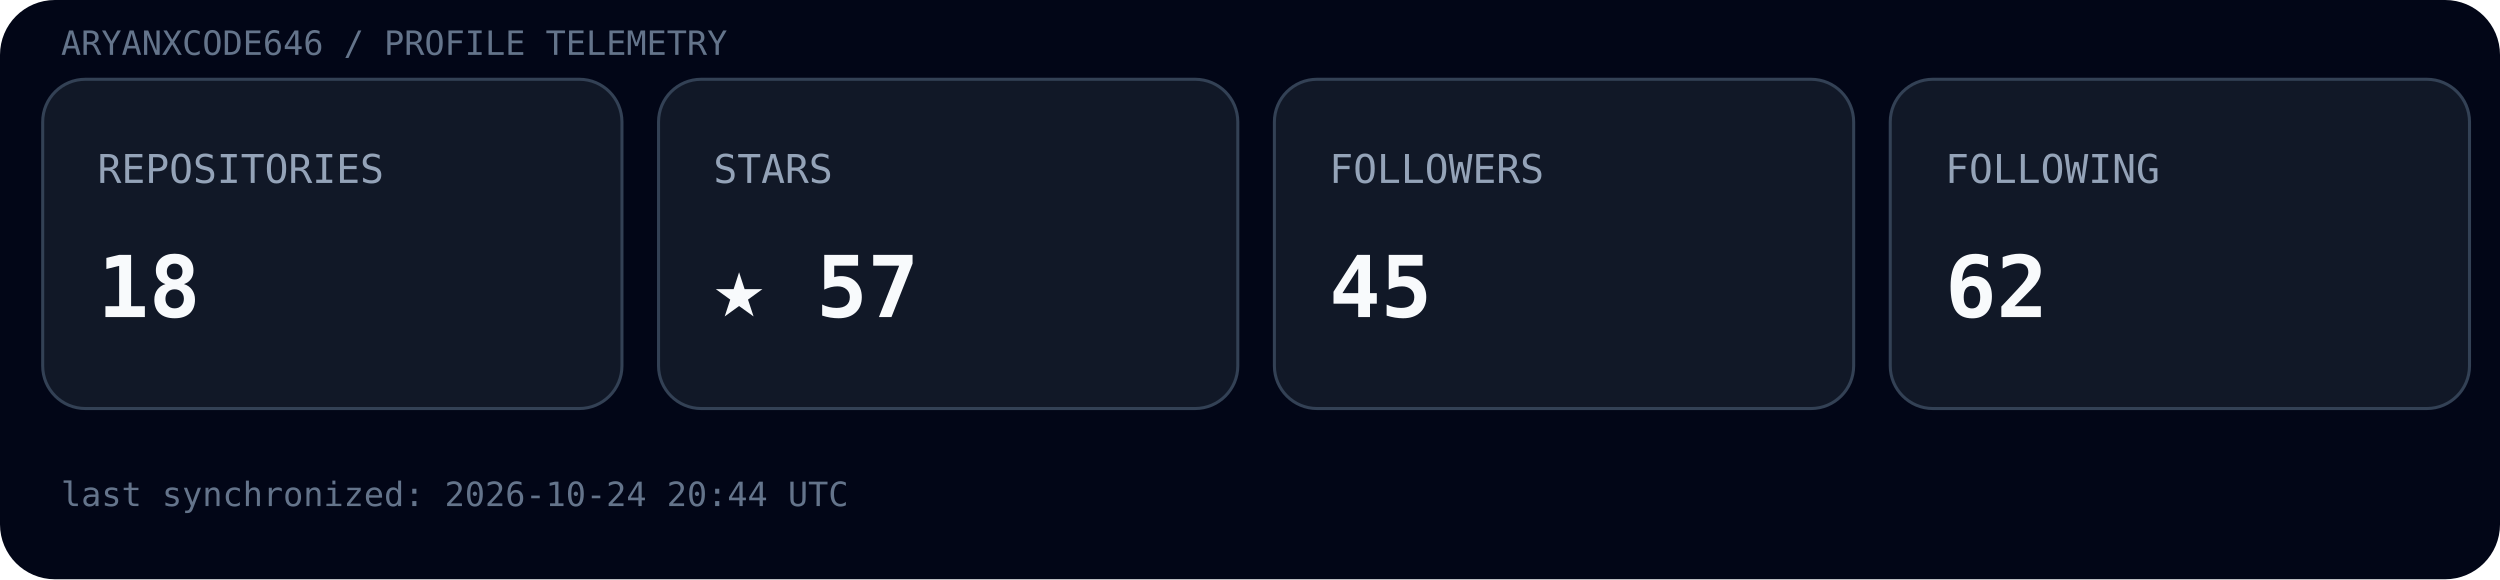
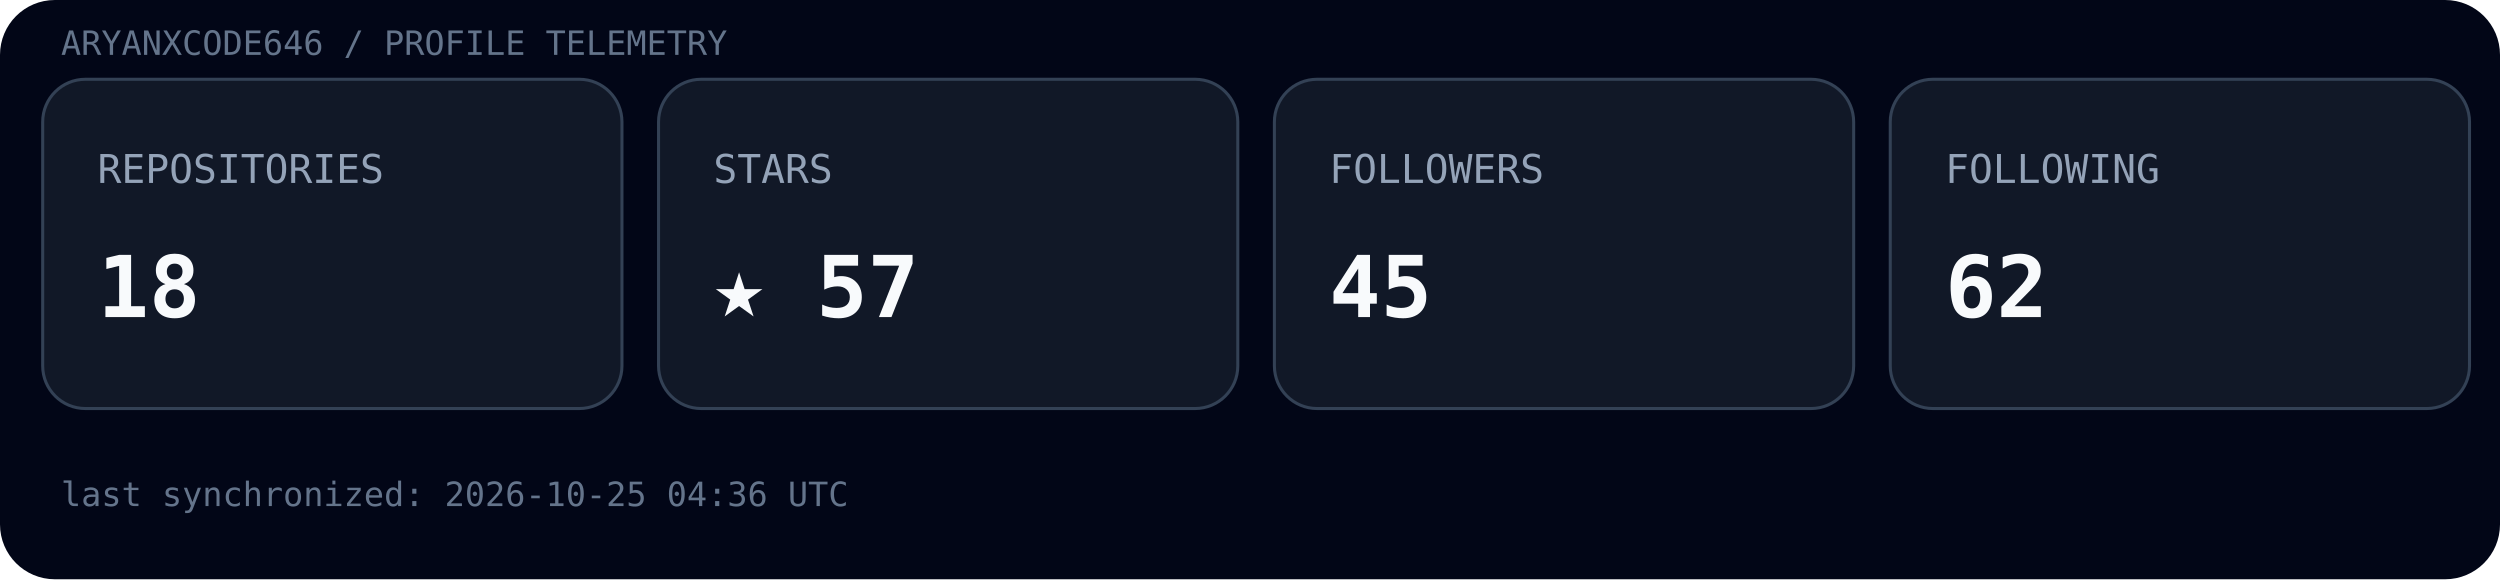
<svg xmlns="http://www.w3.org/2000/svg" width="820" height="190" viewBox="0 0 820 190">
  <rect width="100%" height="100%" rx="18" fill="#020617" />
  <text x="20" y="18" font-family="ui-monospace, SFMono-Regular, Menlo, monospace" font-size="11" fill="#64748b">ARYANXCODE646 / PROFILE TELEMETRY</text>
  <g transform="translate(14,26)">
    <rect width="190" height="108" rx="14" fill="#111827" stroke="#334155" />
    <text x="18" y="34" font-family="ui-monospace, SFMono-Regular, Menlo, monospace" font-size="13" fill="#94a3b8">REPOSITORIES</text>
    <text x="18" y="78" font-family="ui-monospace, SFMono-Regular, Menlo, monospace" font-size="28" font-weight="700" fill="#f8fafc">18</text>
  </g>
  <g transform="translate(216,26)">
    <rect width="190" height="108" rx="14" fill="#111827" stroke="#334155" />
    <text x="18" y="34" font-family="ui-monospace, SFMono-Regular, Menlo, monospace" font-size="13" fill="#94a3b8">STARS</text>
    <text x="18" y="78" font-family="ui-monospace, SFMono-Regular, Menlo, monospace" font-size="28" font-weight="700" fill="#f8fafc">★ 57</text>
  </g>
  <g transform="translate(418,26)">
    <rect width="190" height="108" rx="14" fill="#111827" stroke="#334155" />
    <text x="18" y="34" font-family="ui-monospace, SFMono-Regular, Menlo, monospace" font-size="13" fill="#94a3b8">FOLLOWERS</text>
    <text x="18" y="78" font-family="ui-monospace, SFMono-Regular, Menlo, monospace" font-size="28" font-weight="700" fill="#f8fafc">45</text>
  </g>
  <g transform="translate(620,26)">
    <rect width="190" height="108" rx="14" fill="#111827" stroke="#334155" />
    <text x="18" y="34" font-family="ui-monospace, SFMono-Regular, Menlo, monospace" font-size="13" fill="#94a3b8">FOLLOWING</text>
    <text x="18" y="78" font-family="ui-monospace, SFMono-Regular, Menlo, monospace" font-size="28" font-weight="700" fill="#f8fafc">62</text>
  </g>
-   <text x="20" y="166" font-family="ui-monospace, SFMono-Regular, Menlo, monospace" font-size="11" fill="#64748b">last synchronized: 2026-10-24 20:44 UTC</text>
+   <text x="20" y="166" font-family="ui-monospace, SFMono-Regular, Menlo, monospace" font-size="11" fill="#64748b">last synchronized: 2026-10-25 04:36 UTC</text>
</svg>
